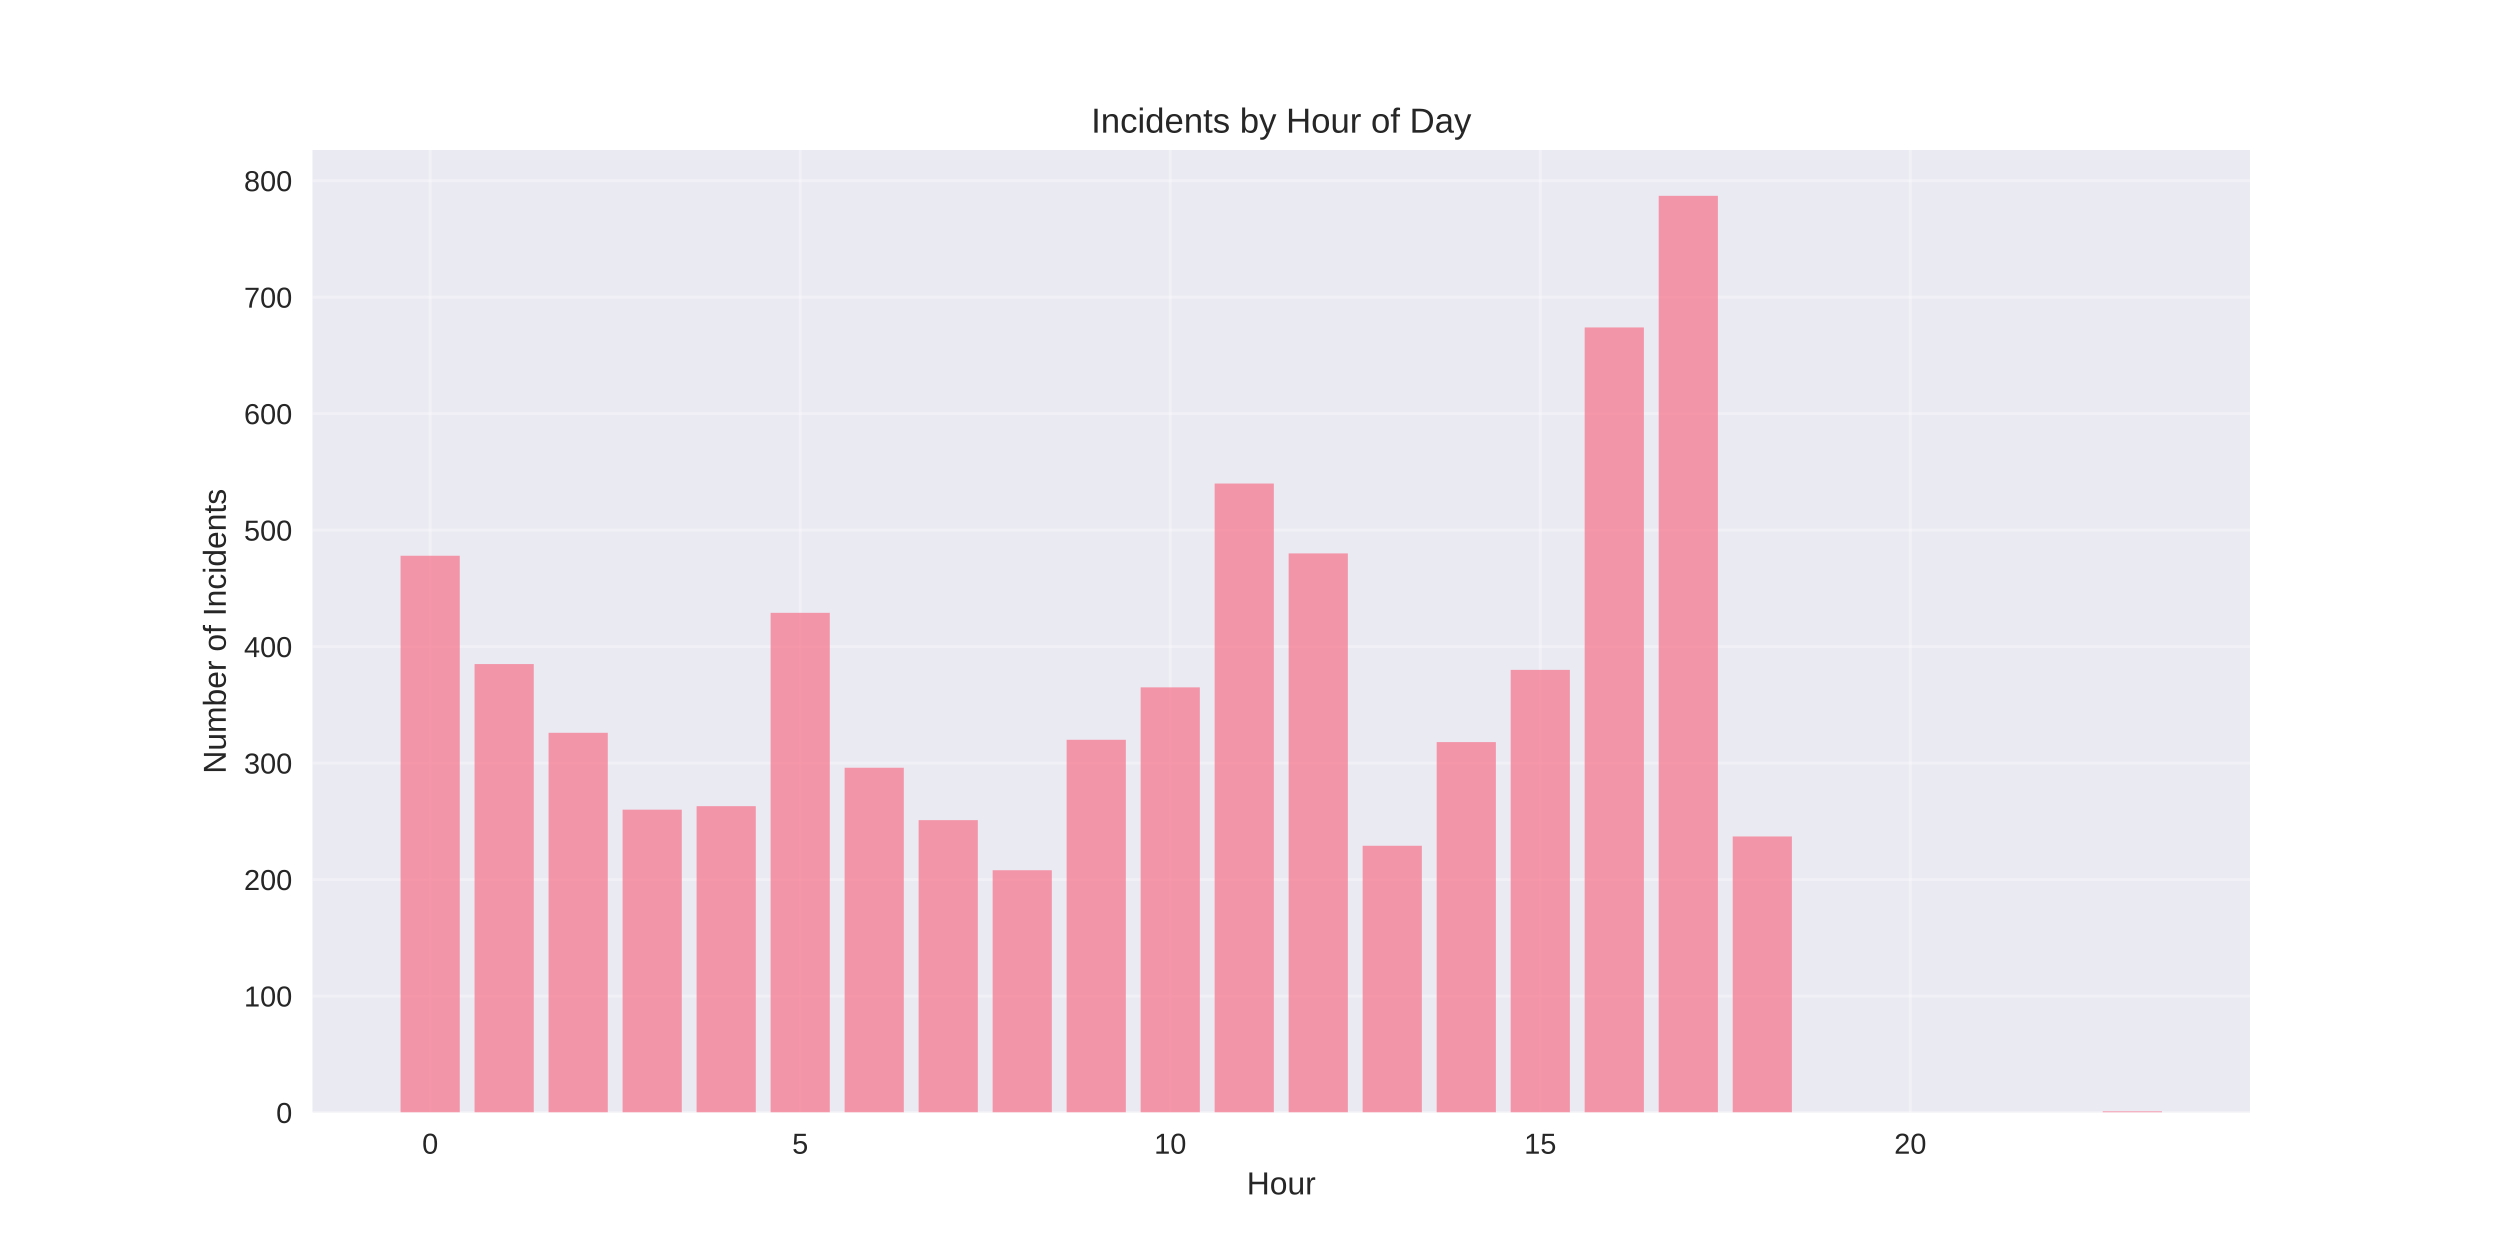
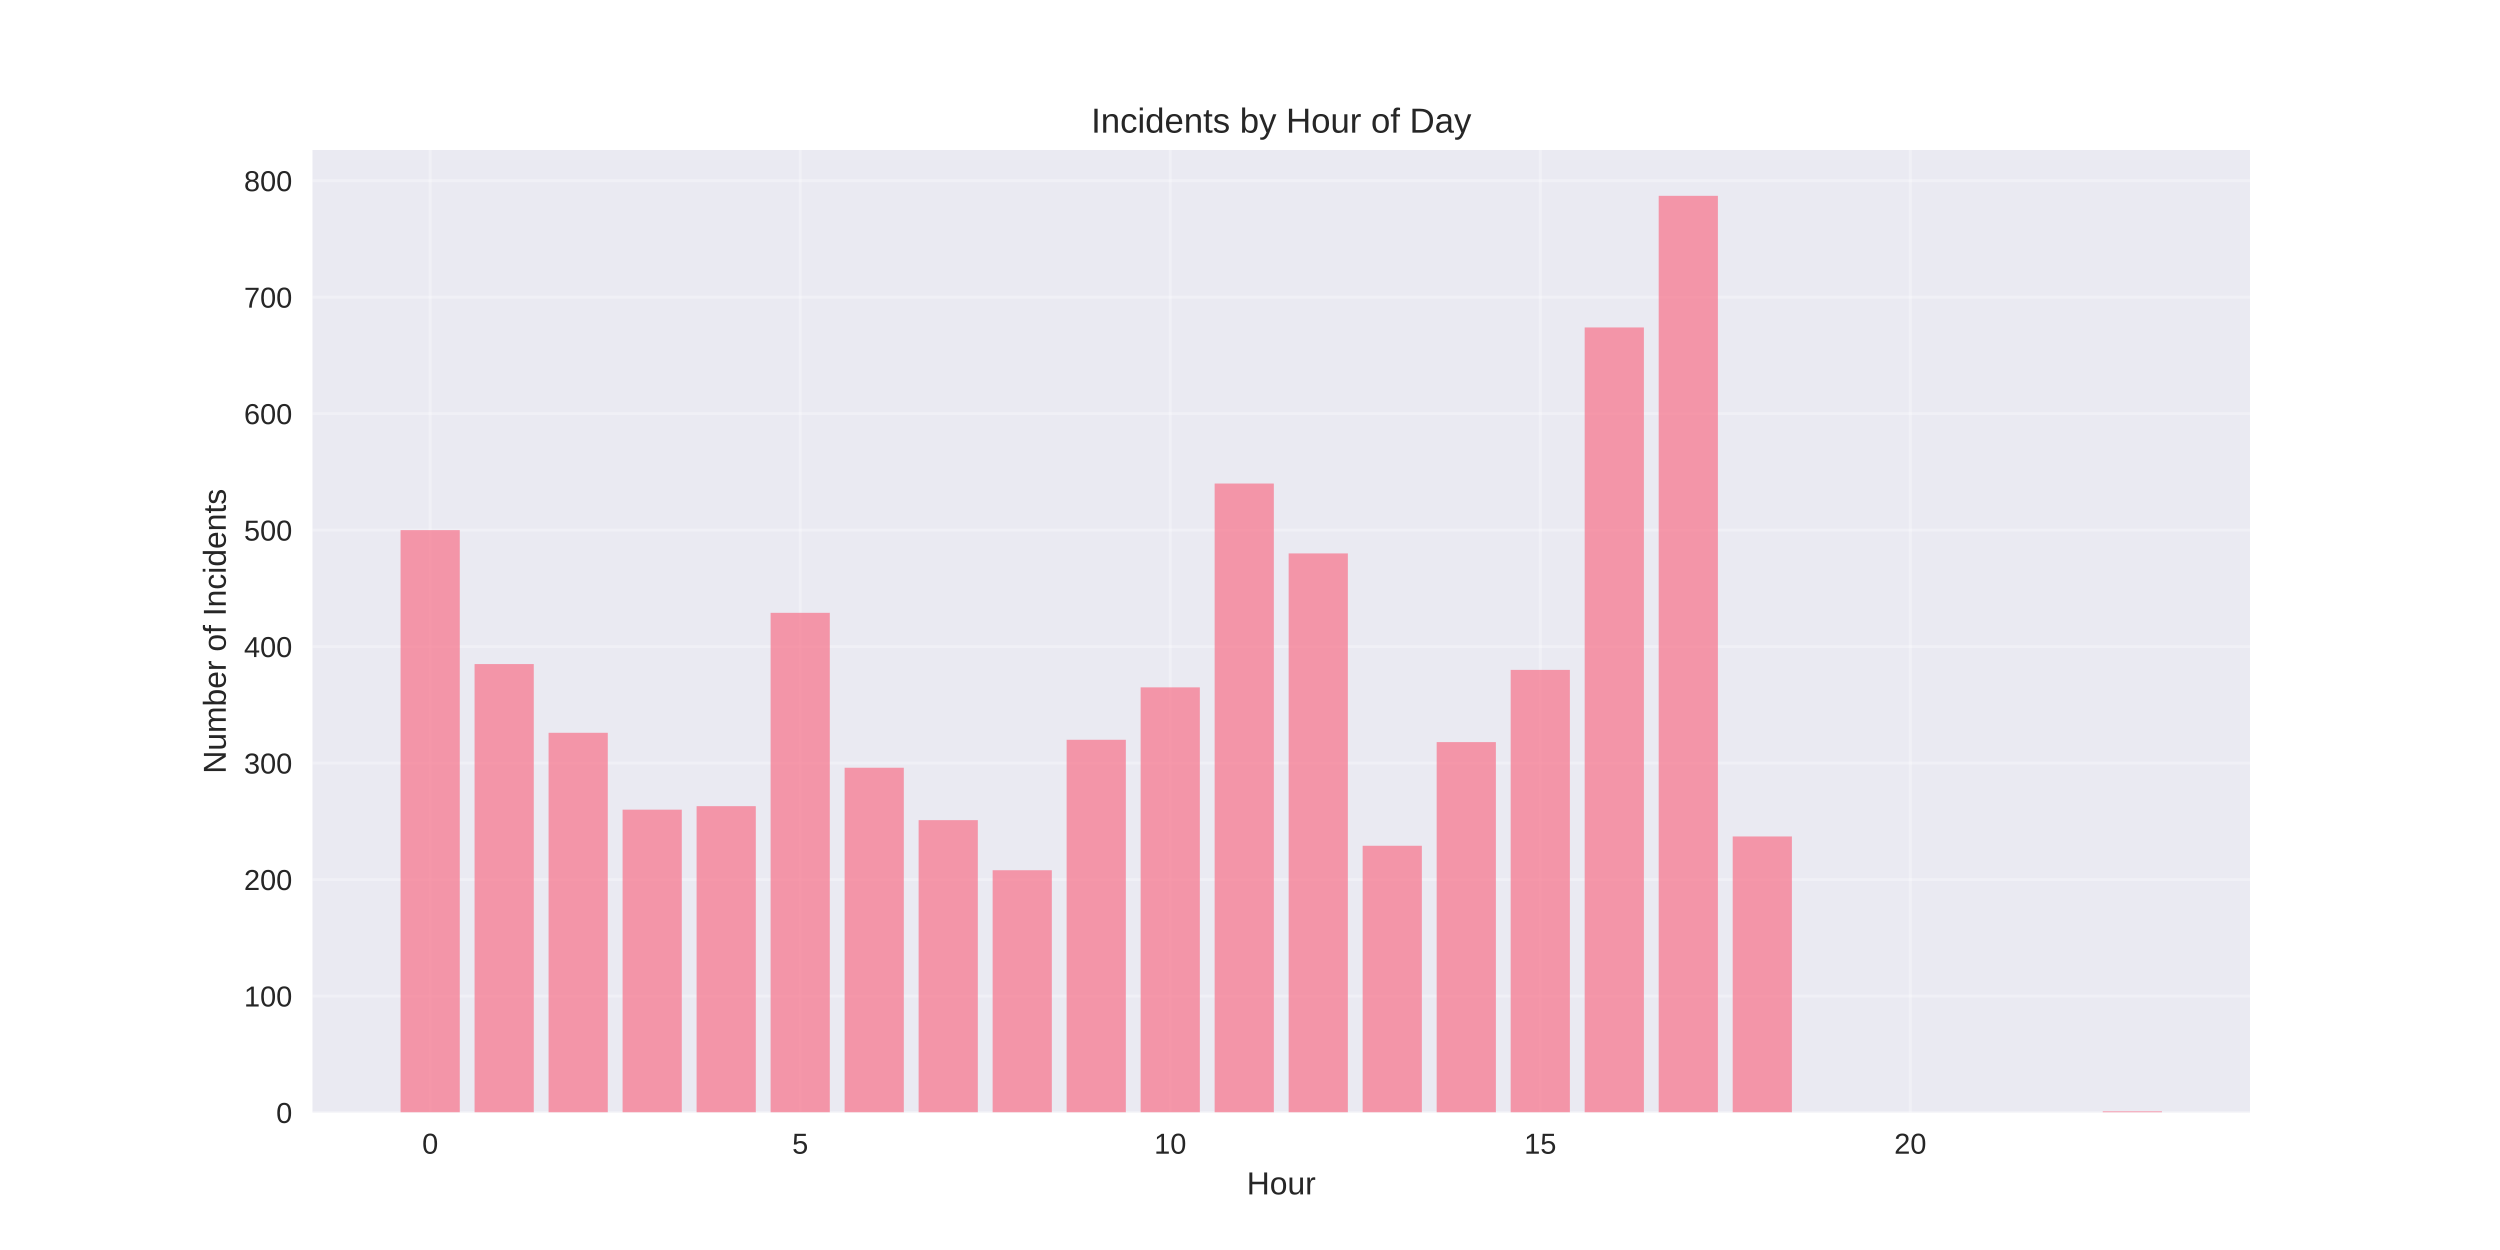
<svg xmlns="http://www.w3.org/2000/svg" width="864pt" height="432pt" viewBox="0 0 864 432" version="1.1">
  <defs>
    <style type="text/css">*{stroke-linejoin: round; stroke-linecap: butt}</style>
  </defs>
  <g id="figure_1">
    <g id="patch_1">
      <path d="M 0 432  L 864 432  L 864 0  L 0 0  z " style="fill: #ffffff" />
    </g>
    <g id="axes_1">
      <g id="patch_2">
        <path d="M 108 384.48  L 777.6 384.48  L 777.6 51.84  L 108 51.84  z " style="fill: #eaeaf2" />
      </g>
      <g id="matplotlib.axis_1">
        <g id="xtick_1">
          <g id="line2d_1">
-             <path d="M 148.667 384.48  L 148.667 51.84  " clip-path="url(#p82faf742b3)" style="fill: none; stroke: #ffffff; stroke-opacity: 0.3; stroke-linecap: round" />
+             <path d="M 148.667 384.48  L 148.667 51.84  " clip-path="url(#p2b82a525f0)" style="fill: none; stroke: #ffffff; stroke-opacity: 0.3; stroke-linecap: round" />
          </g>
          <g id="line2d_2" />
          <g id="text_1">
            <text style="fill: #262626; font: 10px 'Arial', 'Liberation Sans', 'DejaVu Sans', 'Bitstream Vera Sans', sans-serif; text-anchor: middle" x="148.667" y="398.727" transform="rotate(-0 148.6671 398.7269)">0</text>
          </g>
        </g>
        <g id="xtick_2">
          <g id="line2d_3">
-             <path d="M 276.551 384.48  L 276.551 51.84  " clip-path="url(#p82faf742b3)" style="fill: none; stroke: #ffffff; stroke-opacity: 0.3; stroke-linecap: round" />
+             <path d="M 276.551 384.48  L 276.551 51.84  " clip-path="url(#p2b82a525f0)" style="fill: none; stroke: #ffffff; stroke-opacity: 0.3; stroke-linecap: round" />
          </g>
          <g id="line2d_4" />
          <g id="text_2">
            <text style="fill: #262626; font: 10px 'Arial', 'Liberation Sans', 'DejaVu Sans', 'Bitstream Vera Sans', sans-serif; text-anchor: middle" x="276.551" y="398.727" transform="rotate(-0 276.551 398.7269)">5</text>
          </g>
        </g>
        <g id="xtick_3">
          <g id="line2d_5">
-             <path d="M 404.435 384.48  L 404.435 51.84  " clip-path="url(#p82faf742b3)" style="fill: none; stroke: #ffffff; stroke-opacity: 0.3; stroke-linecap: round" />
+             <path d="M 404.435 384.48  L 404.435 51.84  " clip-path="url(#p2b82a525f0)" style="fill: none; stroke: #ffffff; stroke-opacity: 0.3; stroke-linecap: round" />
          </g>
          <g id="line2d_6" />
          <g id="text_3">
            <text style="fill: #262626; font: 10px 'Arial', 'Liberation Sans', 'DejaVu Sans', 'Bitstream Vera Sans', sans-serif; text-anchor: middle" x="404.435" y="398.727" transform="rotate(-0 404.4348 398.7269)">10</text>
          </g>
        </g>
        <g id="xtick_4">
          <g id="line2d_7">
-             <path d="M 532.319 384.48  L 532.319 51.84  " clip-path="url(#p82faf742b3)" style="fill: none; stroke: #ffffff; stroke-opacity: 0.3; stroke-linecap: round" />
+             <path d="M 532.319 384.48  L 532.319 51.84  " clip-path="url(#p2b82a525f0)" style="fill: none; stroke: #ffffff; stroke-opacity: 0.3; stroke-linecap: round" />
          </g>
          <g id="line2d_8" />
          <g id="text_4">
            <text style="fill: #262626; font: 10px 'Arial', 'Liberation Sans', 'DejaVu Sans', 'Bitstream Vera Sans', sans-serif; text-anchor: middle" x="532.319" y="398.727" transform="rotate(-0 532.3187 398.7269)">15</text>
          </g>
        </g>
        <g id="xtick_5">
          <g id="line2d_9">
-             <path d="M 660.203 384.48  L 660.203 51.84  " clip-path="url(#p82faf742b3)" style="fill: none; stroke: #ffffff; stroke-opacity: 0.3; stroke-linecap: round" />
+             <path d="M 660.203 384.48  L 660.203 51.84  " clip-path="url(#p2b82a525f0)" style="fill: none; stroke: #ffffff; stroke-opacity: 0.3; stroke-linecap: round" />
          </g>
          <g id="line2d_10" />
          <g id="text_5">
            <text style="fill: #262626; font: 10px 'Arial', 'Liberation Sans', 'DejaVu Sans', 'Bitstream Vera Sans', sans-serif; text-anchor: middle" x="660.203" y="398.727" transform="rotate(-0 660.2026 398.7269)">20</text>
          </g>
        </g>
        <g id="text_6">
          <text style="fill: #262626; font: 11px 'Arial', 'Liberation Sans', 'DejaVu Sans', 'Bitstream Vera Sans', sans-serif; text-anchor: middle" x="442.8" y="412.773" transform="rotate(-0 442.8 412.7734)">Hour</text>
        </g>
      </g>
      <g id="matplotlib.axis_2">
        <g id="ytick_1">
          <g id="line2d_11">
-             <path d="M 108 384.48  L 777.6 384.48  " clip-path="url(#p82faf742b3)" style="fill: none; stroke: #ffffff; stroke-opacity: 0.3; stroke-linecap: round" />
+             <path d="M 108 384.48  L 777.6 384.48  " clip-path="url(#p2b82a525f0)" style="fill: none; stroke: #ffffff; stroke-opacity: 0.3; stroke-linecap: round" />
          </g>
          <g id="line2d_12" />
          <g id="text_7">
            <text style="fill: #262626; font: 10px 'Arial', 'Liberation Sans', 'DejaVu Sans', 'Bitstream Vera Sans', sans-serif; text-anchor: end" x="101" y="388.103" transform="rotate(-0 101 388.1034)">0</text>
          </g>
        </g>
        <g id="ytick_2">
          <g id="line2d_13">
-             <path d="M 108 344.226  L 777.6 344.226  " clip-path="url(#p82faf742b3)" style="fill: none; stroke: #ffffff; stroke-opacity: 0.3; stroke-linecap: round" />
+             <path d="M 108 344.226  L 777.6 344.226  " clip-path="url(#p2b82a525f0)" style="fill: none; stroke: #ffffff; stroke-opacity: 0.3; stroke-linecap: round" />
          </g>
          <g id="line2d_14" />
          <g id="text_8">
            <text style="fill: #262626; font: 10px 'Arial', 'Liberation Sans', 'DejaVu Sans', 'Bitstream Vera Sans', sans-serif; text-anchor: end" x="101" y="347.849" transform="rotate(-0 101 347.8493)">100</text>
          </g>
        </g>
        <g id="ytick_3">
          <g id="line2d_15">
-             <path d="M 108 303.972  L 777.6 303.972  " clip-path="url(#p82faf742b3)" style="fill: none; stroke: #ffffff; stroke-opacity: 0.3; stroke-linecap: round" />
+             <path d="M 108 303.972  L 777.6 303.972  " clip-path="url(#p2b82a525f0)" style="fill: none; stroke: #ffffff; stroke-opacity: 0.3; stroke-linecap: round" />
          </g>
          <g id="line2d_16" />
          <g id="text_9">
            <text style="fill: #262626; font: 10px 'Arial', 'Liberation Sans', 'DejaVu Sans', 'Bitstream Vera Sans', sans-serif; text-anchor: end" x="101" y="307.595" transform="rotate(-0 101 307.5952)">200</text>
          </g>
        </g>
        <g id="ytick_4">
          <g id="line2d_17">
-             <path d="M 108 263.718  L 777.6 263.718  " clip-path="url(#p82faf742b3)" style="fill: none; stroke: #ffffff; stroke-opacity: 0.3; stroke-linecap: round" />
+             <path d="M 108 263.718  L 777.6 263.718  " clip-path="url(#p2b82a525f0)" style="fill: none; stroke: #ffffff; stroke-opacity: 0.3; stroke-linecap: round" />
          </g>
          <g id="line2d_18" />
          <g id="text_10">
            <text style="fill: #262626; font: 10px 'Arial', 'Liberation Sans', 'DejaVu Sans', 'Bitstream Vera Sans', sans-serif; text-anchor: end" x="101" y="267.341" transform="rotate(-0 101 267.341)">300</text>
          </g>
        </g>
        <g id="ytick_5">
          <g id="line2d_19">
-             <path d="M 108 223.463  L 777.6 223.463  " clip-path="url(#p82faf742b3)" style="fill: none; stroke: #ffffff; stroke-opacity: 0.3; stroke-linecap: round" />
+             <path d="M 108 223.463  L 777.6 223.463  " clip-path="url(#p2b82a525f0)" style="fill: none; stroke: #ffffff; stroke-opacity: 0.3; stroke-linecap: round" />
          </g>
          <g id="line2d_20" />
          <g id="text_11">
            <text style="fill: #262626; font: 10px 'Arial', 'Liberation Sans', 'DejaVu Sans', 'Bitstream Vera Sans', sans-serif; text-anchor: end" x="101" y="227.087" transform="rotate(-0 101 227.0869)">400</text>
          </g>
        </g>
        <g id="ytick_6">
          <g id="line2d_21">
-             <path d="M 108 183.209  L 777.6 183.209  " clip-path="url(#p82faf742b3)" style="fill: none; stroke: #ffffff; stroke-opacity: 0.3; stroke-linecap: round" />
+             <path d="M 108 183.209  L 777.6 183.209  " clip-path="url(#p2b82a525f0)" style="fill: none; stroke: #ffffff; stroke-opacity: 0.3; stroke-linecap: round" />
          </g>
          <g id="line2d_22" />
          <g id="text_12">
            <text style="fill: #262626; font: 10px 'Arial', 'Liberation Sans', 'DejaVu Sans', 'Bitstream Vera Sans', sans-serif; text-anchor: end" x="101" y="186.833" transform="rotate(-0 101 186.8328)">500</text>
          </g>
        </g>
        <g id="ytick_7">
          <g id="line2d_23">
-             <path d="M 108 142.955  L 777.6 142.955  " clip-path="url(#p82faf742b3)" style="fill: none; stroke: #ffffff; stroke-opacity: 0.3; stroke-linecap: round" />
+             <path d="M 108 142.955  L 777.6 142.955  " clip-path="url(#p2b82a525f0)" style="fill: none; stroke: #ffffff; stroke-opacity: 0.3; stroke-linecap: round" />
          </g>
          <g id="line2d_24" />
          <g id="text_13">
            <text style="fill: #262626; font: 10px 'Arial', 'Liberation Sans', 'DejaVu Sans', 'Bitstream Vera Sans', sans-serif; text-anchor: end" x="101" y="146.579" transform="rotate(-0 101 146.5787)">600</text>
          </g>
        </g>
        <g id="ytick_8">
          <g id="line2d_25">
-             <path d="M 108 102.701  L 777.6 102.701  " clip-path="url(#p82faf742b3)" style="fill: none; stroke: #ffffff; stroke-opacity: 0.3; stroke-linecap: round" />
+             <path d="M 108 102.701  L 777.6 102.701  " clip-path="url(#p2b82a525f0)" style="fill: none; stroke: #ffffff; stroke-opacity: 0.3; stroke-linecap: round" />
          </g>
          <g id="line2d_26" />
          <g id="text_14">
            <text style="fill: #262626; font: 10px 'Arial', 'Liberation Sans', 'DejaVu Sans', 'Bitstream Vera Sans', sans-serif; text-anchor: end" x="101" y="106.325" transform="rotate(-0 101 106.3245)">700</text>
          </g>
        </g>
        <g id="ytick_9">
          <g id="line2d_27">
-             <path d="M 108 62.447  L 777.6 62.447  " clip-path="url(#p82faf742b3)" style="fill: none; stroke: #ffffff; stroke-opacity: 0.3; stroke-linecap: round" />
+             <path d="M 108 62.447  L 777.6 62.447  " clip-path="url(#p2b82a525f0)" style="fill: none; stroke: #ffffff; stroke-opacity: 0.3; stroke-linecap: round" />
          </g>
          <g id="line2d_28" />
          <g id="text_15">
            <text style="fill: #262626; font: 10px 'Arial', 'Liberation Sans', 'DejaVu Sans', 'Bitstream Vera Sans', sans-serif; text-anchor: end" x="101" y="66.07" transform="rotate(-0 101 66.0704)">800</text>
          </g>
        </g>
        <g id="text_16">
          <text style="fill: #262626; font: 11px 'Arial', 'Liberation Sans', 'DejaVu Sans', 'Bitstream Vera Sans', sans-serif; text-anchor: middle" x="78.035" y="218.16" transform="rotate(-90 78.03469 218.16)">Number of Incidents</text>
        </g>
      </g>
      <g id="patch_3">
-         <path d="M 138.436 384.48  L 158.898 384.48  L 158.898 192.065  L 138.436 192.065  z " clip-path="url(#p82faf742b3)" style="fill: #f77189; opacity: 0.7" />
+         <path d="M 138.436 384.48  L 158.898 384.48  L 158.898 183.209  L 138.436 183.209  z " clip-path="url(#p2b82a525f0)" style="fill: #f77189; opacity: 0.7" />
      </g>
      <g id="patch_4">
-         <path d="M 164.013 384.48  L 184.475 384.48  L 184.475 229.502  L 164.013 229.502  z " clip-path="url(#p82faf742b3)" style="fill: #f77189; opacity: 0.7" />
+         <path d="M 164.013 384.48  L 184.475 384.48  L 184.475 229.502  L 164.013 229.502  z " clip-path="url(#p2b82a525f0)" style="fill: #f77189; opacity: 0.7" />
      </g>
      <g id="patch_5">
-         <path d="M 189.59 384.48  L 210.051 384.48  L 210.051 253.252  L 189.59 253.252  z " clip-path="url(#p82faf742b3)" style="fill: #f77189; opacity: 0.7" />
+         <path d="M 189.59 384.48  L 210.051 384.48  L 210.051 253.252  L 189.59 253.252  z " clip-path="url(#p2b82a525f0)" style="fill: #f77189; opacity: 0.7" />
      </g>
      <g id="patch_6">
-         <path d="M 215.167 384.48  L 235.628 384.48  L 235.628 279.819  L 215.167 279.819  z " clip-path="url(#p82faf742b3)" style="fill: #f77189; opacity: 0.7" />
+         <path d="M 215.167 384.48  L 235.628 384.48  L 235.628 279.819  L 215.167 279.819  z " clip-path="url(#p2b82a525f0)" style="fill: #f77189; opacity: 0.7" />
      </g>
      <g id="patch_7">
-         <path d="M 240.743 384.48  L 261.205 384.48  L 261.205 278.612  L 240.743 278.612  z " clip-path="url(#p82faf742b3)" style="fill: #f77189; opacity: 0.7" />
+         <path d="M 240.743 384.48  L 261.205 384.48  L 261.205 278.612  L 240.743 278.612  z " clip-path="url(#p2b82a525f0)" style="fill: #f77189; opacity: 0.7" />
      </g>
      <g id="patch_8">
-         <path d="M 266.32 384.48  L 286.782 384.48  L 286.782 211.79  L 266.32 211.79  z " clip-path="url(#p82faf742b3)" style="fill: #f77189; opacity: 0.7" />
+         <path d="M 266.32 384.48  L 286.782 384.48  L 286.782 211.79  L 266.32 211.79  z " clip-path="url(#p2b82a525f0)" style="fill: #f77189; opacity: 0.7" />
      </g>
      <g id="patch_9">
-         <path d="M 291.897 384.48  L 312.358 384.48  L 312.358 265.328  L 291.897 265.328  z " clip-path="url(#p82faf742b3)" style="fill: #f77189; opacity: 0.7" />
+         <path d="M 291.897 384.48  L 312.358 384.48  L 312.358 265.328  L 291.897 265.328  z " clip-path="url(#p2b82a525f0)" style="fill: #f77189; opacity: 0.7" />
      </g>
      <g id="patch_10">
-         <path d="M 317.474 384.48  L 337.935 384.48  L 337.935 283.442  L 317.474 283.442  z " clip-path="url(#p82faf742b3)" style="fill: #f77189; opacity: 0.7" />
+         <path d="M 317.474 384.48  L 337.935 384.48  L 337.935 283.442  L 317.474 283.442  z " clip-path="url(#p2b82a525f0)" style="fill: #f77189; opacity: 0.7" />
      </g>
      <g id="patch_11">
-         <path d="M 343.051 384.48  L 363.512 384.48  L 363.512 300.751  L 343.051 300.751  z " clip-path="url(#p82faf742b3)" style="fill: #f77189; opacity: 0.7" />
+         <path d="M 343.051 384.48  L 363.512 384.48  L 363.512 300.751  L 343.051 300.751  z " clip-path="url(#p2b82a525f0)" style="fill: #f77189; opacity: 0.7" />
      </g>
      <g id="patch_12">
-         <path d="M 368.627 384.48  L 389.089 384.48  L 389.089 255.667  L 368.627 255.667  z " clip-path="url(#p82faf742b3)" style="fill: #f77189; opacity: 0.7" />
+         <path d="M 368.627 384.48  L 389.089 384.48  L 389.089 255.667  L 368.627 255.667  z " clip-path="url(#p2b82a525f0)" style="fill: #f77189; opacity: 0.7" />
      </g>
      <g id="patch_13">
-         <path d="M 394.204 384.48  L 414.666 384.48  L 414.666 237.552  L 394.204 237.552  z " clip-path="url(#p82faf742b3)" style="fill: #f77189; opacity: 0.7" />
+         <path d="M 394.204 384.48  L 414.666 384.48  L 414.666 237.552  L 394.204 237.552  z " clip-path="url(#p2b82a525f0)" style="fill: #f77189; opacity: 0.7" />
      </g>
      <g id="patch_14">
-         <path d="M 419.781 384.48  L 440.242 384.48  L 440.242 167.108  L 419.781 167.108  z " clip-path="url(#p82faf742b3)" style="fill: #f77189; opacity: 0.7" />
+         <path d="M 419.781 384.48  L 440.242 384.48  L 440.242 167.108  L 419.781 167.108  z " clip-path="url(#p2b82a525f0)" style="fill: #f77189; opacity: 0.7" />
      </g>
      <g id="patch_15">
-         <path d="M 445.358 384.48  L 465.819 384.48  L 465.819 191.26  L 445.358 191.26  z " clip-path="url(#p82faf742b3)" style="fill: #f77189; opacity: 0.7" />
+         <path d="M 445.358 384.48  L 465.819 384.48  L 465.819 191.26  L 445.358 191.26  z " clip-path="url(#p2b82a525f0)" style="fill: #f77189; opacity: 0.7" />
      </g>
      <g id="patch_16">
-         <path d="M 470.934 384.48  L 491.396 384.48  L 491.396 292.298  L 470.934 292.298  z " clip-path="url(#p82faf742b3)" style="fill: #f77189; opacity: 0.7" />
+         <path d="M 470.934 384.48  L 491.396 384.48  L 491.396 292.298  L 470.934 292.298  z " clip-path="url(#p2b82a525f0)" style="fill: #f77189; opacity: 0.7" />
      </g>
      <g id="patch_17">
-         <path d="M 496.511 384.48  L 516.973 384.48  L 516.973 256.472  L 496.511 256.472  z " clip-path="url(#p82faf742b3)" style="fill: #f77189; opacity: 0.7" />
+         <path d="M 496.511 384.48  L 516.973 384.48  L 516.973 256.472  L 496.511 256.472  z " clip-path="url(#p2b82a525f0)" style="fill: #f77189; opacity: 0.7" />
      </g>
      <g id="patch_18">
-         <path d="M 522.088 384.48  L 542.549 384.48  L 542.549 231.514  L 522.088 231.514  z " clip-path="url(#p82faf742b3)" style="fill: #f77189; opacity: 0.7" />
+         <path d="M 522.088 384.48  L 542.549 384.48  L 542.549 231.514  L 522.088 231.514  z " clip-path="url(#p2b82a525f0)" style="fill: #f77189; opacity: 0.7" />
      </g>
      <g id="patch_19">
-         <path d="M 547.665 384.48  L 568.126 384.48  L 568.126 113.167  L 547.665 113.167  z " clip-path="url(#p82faf742b3)" style="fill: #f77189; opacity: 0.7" />
+         <path d="M 547.665 384.48  L 568.126 384.48  L 568.126 113.167  L 547.665 113.167  z " clip-path="url(#p2b82a525f0)" style="fill: #f77189; opacity: 0.7" />
      </g>
      <g id="patch_20">
-         <path d="M 573.242 384.48  L 593.703 384.48  L 593.703 67.68  L 573.242 67.68  z " clip-path="url(#p82faf742b3)" style="fill: #f77189; opacity: 0.7" />
+         <path d="M 573.242 384.48  L 593.703 384.48  L 593.703 67.68  L 573.242 67.68  z " clip-path="url(#p2b82a525f0)" style="fill: #f77189; opacity: 0.7" />
      </g>
      <g id="patch_21">
-         <path d="M 598.818 384.48  L 619.28 384.48  L 619.28 289.078  L 598.818 289.078  z " clip-path="url(#p82faf742b3)" style="fill: #f77189; opacity: 0.7" />
+         <path d="M 598.818 384.48  L 619.28 384.48  L 619.28 289.078  L 598.818 289.078  z " clip-path="url(#p2b82a525f0)" style="fill: #f77189; opacity: 0.7" />
      </g>
      <g id="patch_22">
-         <path d="M 726.702 384.48  L 747.164 384.48  L 747.164 384.077  L 726.702 384.077  z " clip-path="url(#p82faf742b3)" style="fill: #f77189; opacity: 0.7" />
+         <path d="M 726.702 384.48  L 747.164 384.48  L 747.164 384.077  L 726.702 384.077  z " clip-path="url(#p2b82a525f0)" style="fill: #f77189; opacity: 0.7" />
      </g>
      <g id="patch_23">
        <path d="M 108 384.48  L 108 51.84  " style="fill: none" />
      </g>
      <g id="patch_24">
        <path d="M 777.6 384.48  L 777.6 51.84  " style="fill: none" />
      </g>
      <g id="patch_25">
        <path d="M 108 384.48  L 777.6 384.48  " style="fill: none" />
      </g>
      <g id="patch_26">
        <path d="M 108 51.84  L 777.6 51.84  " style="fill: none" />
      </g>
      <g id="text_17">
        <text style="fill: #262626; font: 12px 'Arial', 'Liberation Sans', 'DejaVu Sans', 'Bitstream Vera Sans', sans-serif; text-anchor: middle" x="442.8" y="45.84" transform="rotate(-0 442.8 45.84)">Incidents by Hour of Day</text>
      </g>
    </g>
  </g>
  <defs>
-     <clipPath id="p82faf742b3">
+     <clipPath id="p2b82a525f0">
      <rect x="108" y="51.84" width="669.6" height="332.64" />
    </clipPath>
  </defs>
</svg>
